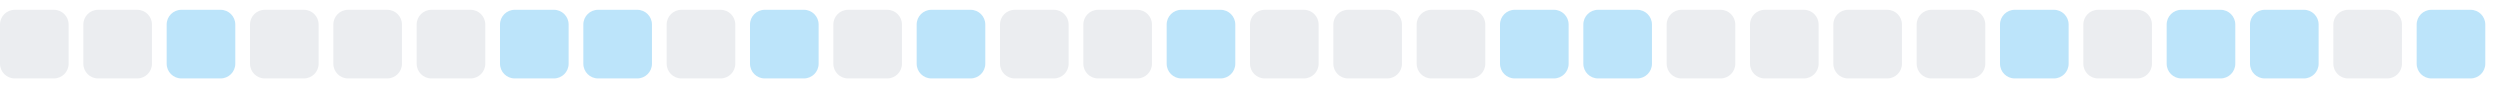
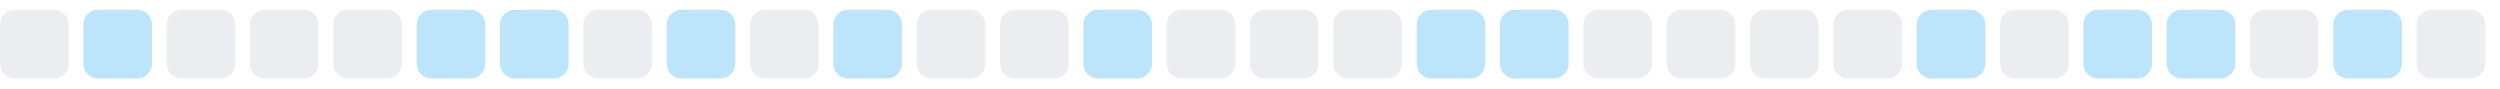
<svg xmlns="http://www.w3.org/2000/svg" width="255" height="9">
  <style>
        .level0 { fill: #ebedf0; }
        .level1 { fill: #bce4fa; }
        .level2 { fill: #75c7f7; }
        .level3 { fill: #30a9f2; }
        .level4 { fill: #008ee6; }
        @media (prefers-color-scheme: dark) {
          .level0 { fill: #161b22; }
          .level1 { fill: #0b3b5c; }
          .level2 { fill: #0a6299; }
          .level3 { fill: #008ee6; }
          .level4 { fill: #5bc4ff; }
        }
      </style>
  <rect x="0.0" y="1" width="7" height="7" rx="1.5" ry="1.5" class="level0" />
-   <rect x="8.5" y="1" width="7" height="7" rx="1.5" ry="1.5" class="level0" />
-   <rect x="17.0" y="1" width="7" height="7" rx="1.5" ry="1.5" class="level1" />
+   <rect x="8.5" y="1" width="7" height="7" rx="1.5" ry="1.5" class="level1" />
+   <rect x="17.0" y="1" width="7" height="7" rx="1.5" ry="1.5" class="level0" />
  <rect x="25.5" y="1" width="7" height="7" rx="1.5" ry="1.5" class="level0" />
  <rect x="34.0" y="1" width="7" height="7" rx="1.5" ry="1.5" class="level0" />
-   <rect x="42.5" y="1" width="7" height="7" rx="1.5" ry="1.5" class="level0" />
+   <rect x="42.5" y="1" width="7" height="7" rx="1.5" ry="1.5" class="level1" />
  <rect x="51.0" y="1" width="7" height="7" rx="1.5" ry="1.5" class="level1" />
-   <rect x="59.5" y="1" width="7" height="7" rx="1.5" ry="1.5" class="level1" />
-   <rect x="68.0" y="1" width="7" height="7" rx="1.5" ry="1.5" class="level0" />
-   <rect x="76.5" y="1" width="7" height="7" rx="1.5" ry="1.5" class="level1" />
-   <rect x="85.0" y="1" width="7" height="7" rx="1.5" ry="1.5" class="level0" />
-   <rect x="93.5" y="1" width="7" height="7" rx="1.5" ry="1.5" class="level1" />
+   <rect x="59.5" y="1" width="7" height="7" rx="1.5" ry="1.5" class="level0" />
+   <rect x="68.0" y="1" width="7" height="7" rx="1.5" ry="1.5" class="level1" />
+   <rect x="76.5" y="1" width="7" height="7" rx="1.5" ry="1.5" class="level0" />
+   <rect x="85.0" y="1" width="7" height="7" rx="1.5" ry="1.5" class="level1" />
+   <rect x="93.5" y="1" width="7" height="7" rx="1.5" ry="1.5" class="level0" />
  <rect x="102.0" y="1" width="7" height="7" rx="1.5" ry="1.5" class="level0" />
-   <rect x="110.5" y="1" width="7" height="7" rx="1.5" ry="1.5" class="level0" />
-   <rect x="119.0" y="1" width="7" height="7" rx="1.5" ry="1.5" class="level1" />
+   <rect x="110.5" y="1" width="7" height="7" rx="1.5" ry="1.5" class="level1" />
+   <rect x="119.0" y="1" width="7" height="7" rx="1.5" ry="1.5" class="level0" />
  <rect x="127.5" y="1" width="7" height="7" rx="1.5" ry="1.5" class="level0" />
  <rect x="136.0" y="1" width="7" height="7" rx="1.5" ry="1.5" class="level0" />
-   <rect x="144.5" y="1" width="7" height="7" rx="1.5" ry="1.5" class="level0" />
+   <rect x="144.5" y="1" width="7" height="7" rx="1.5" ry="1.5" class="level1" />
  <rect x="153.0" y="1" width="7" height="7" rx="1.5" ry="1.5" class="level1" />
-   <rect x="161.5" y="1" width="7" height="7" rx="1.5" ry="1.5" class="level1" />
+   <rect x="161.5" y="1" width="7" height="7" rx="1.5" ry="1.5" class="level0" />
  <rect x="170.0" y="1" width="7" height="7" rx="1.5" ry="1.5" class="level0" />
  <rect x="178.5" y="1" width="7" height="7" rx="1.5" ry="1.5" class="level0" />
  <rect x="187.0" y="1" width="7" height="7" rx="1.5" ry="1.5" class="level0" />
-   <rect x="195.5" y="1" width="7" height="7" rx="1.5" ry="1.5" class="level0" />
-   <rect x="204.0" y="1" width="7" height="7" rx="1.5" ry="1.5" class="level1" />
-   <rect x="212.5" y="1" width="7" height="7" rx="1.5" ry="1.5" class="level0" />
+   <rect x="195.5" y="1" width="7" height="7" rx="1.5" ry="1.5" class="level1" />
+   <rect x="204.0" y="1" width="7" height="7" rx="1.5" ry="1.5" class="level0" />
+   <rect x="212.5" y="1" width="7" height="7" rx="1.5" ry="1.5" class="level1" />
  <rect x="221.0" y="1" width="7" height="7" rx="1.5" ry="1.5" class="level1" />
-   <rect x="229.5" y="1" width="7" height="7" rx="1.5" ry="1.5" class="level1" />
-   <rect x="238.0" y="1" width="7" height="7" rx="1.5" ry="1.5" class="level0" />
-   <rect x="246.5" y="1" width="7" height="7" rx="1.5" ry="1.5" class="level1" />
+   <rect x="229.5" y="1" width="7" height="7" rx="1.5" ry="1.5" class="level0" />
+   <rect x="238.0" y="1" width="7" height="7" rx="1.5" ry="1.5" class="level1" />
+   <rect x="246.5" y="1" width="7" height="7" rx="1.5" ry="1.5" class="level0" />
</svg>
